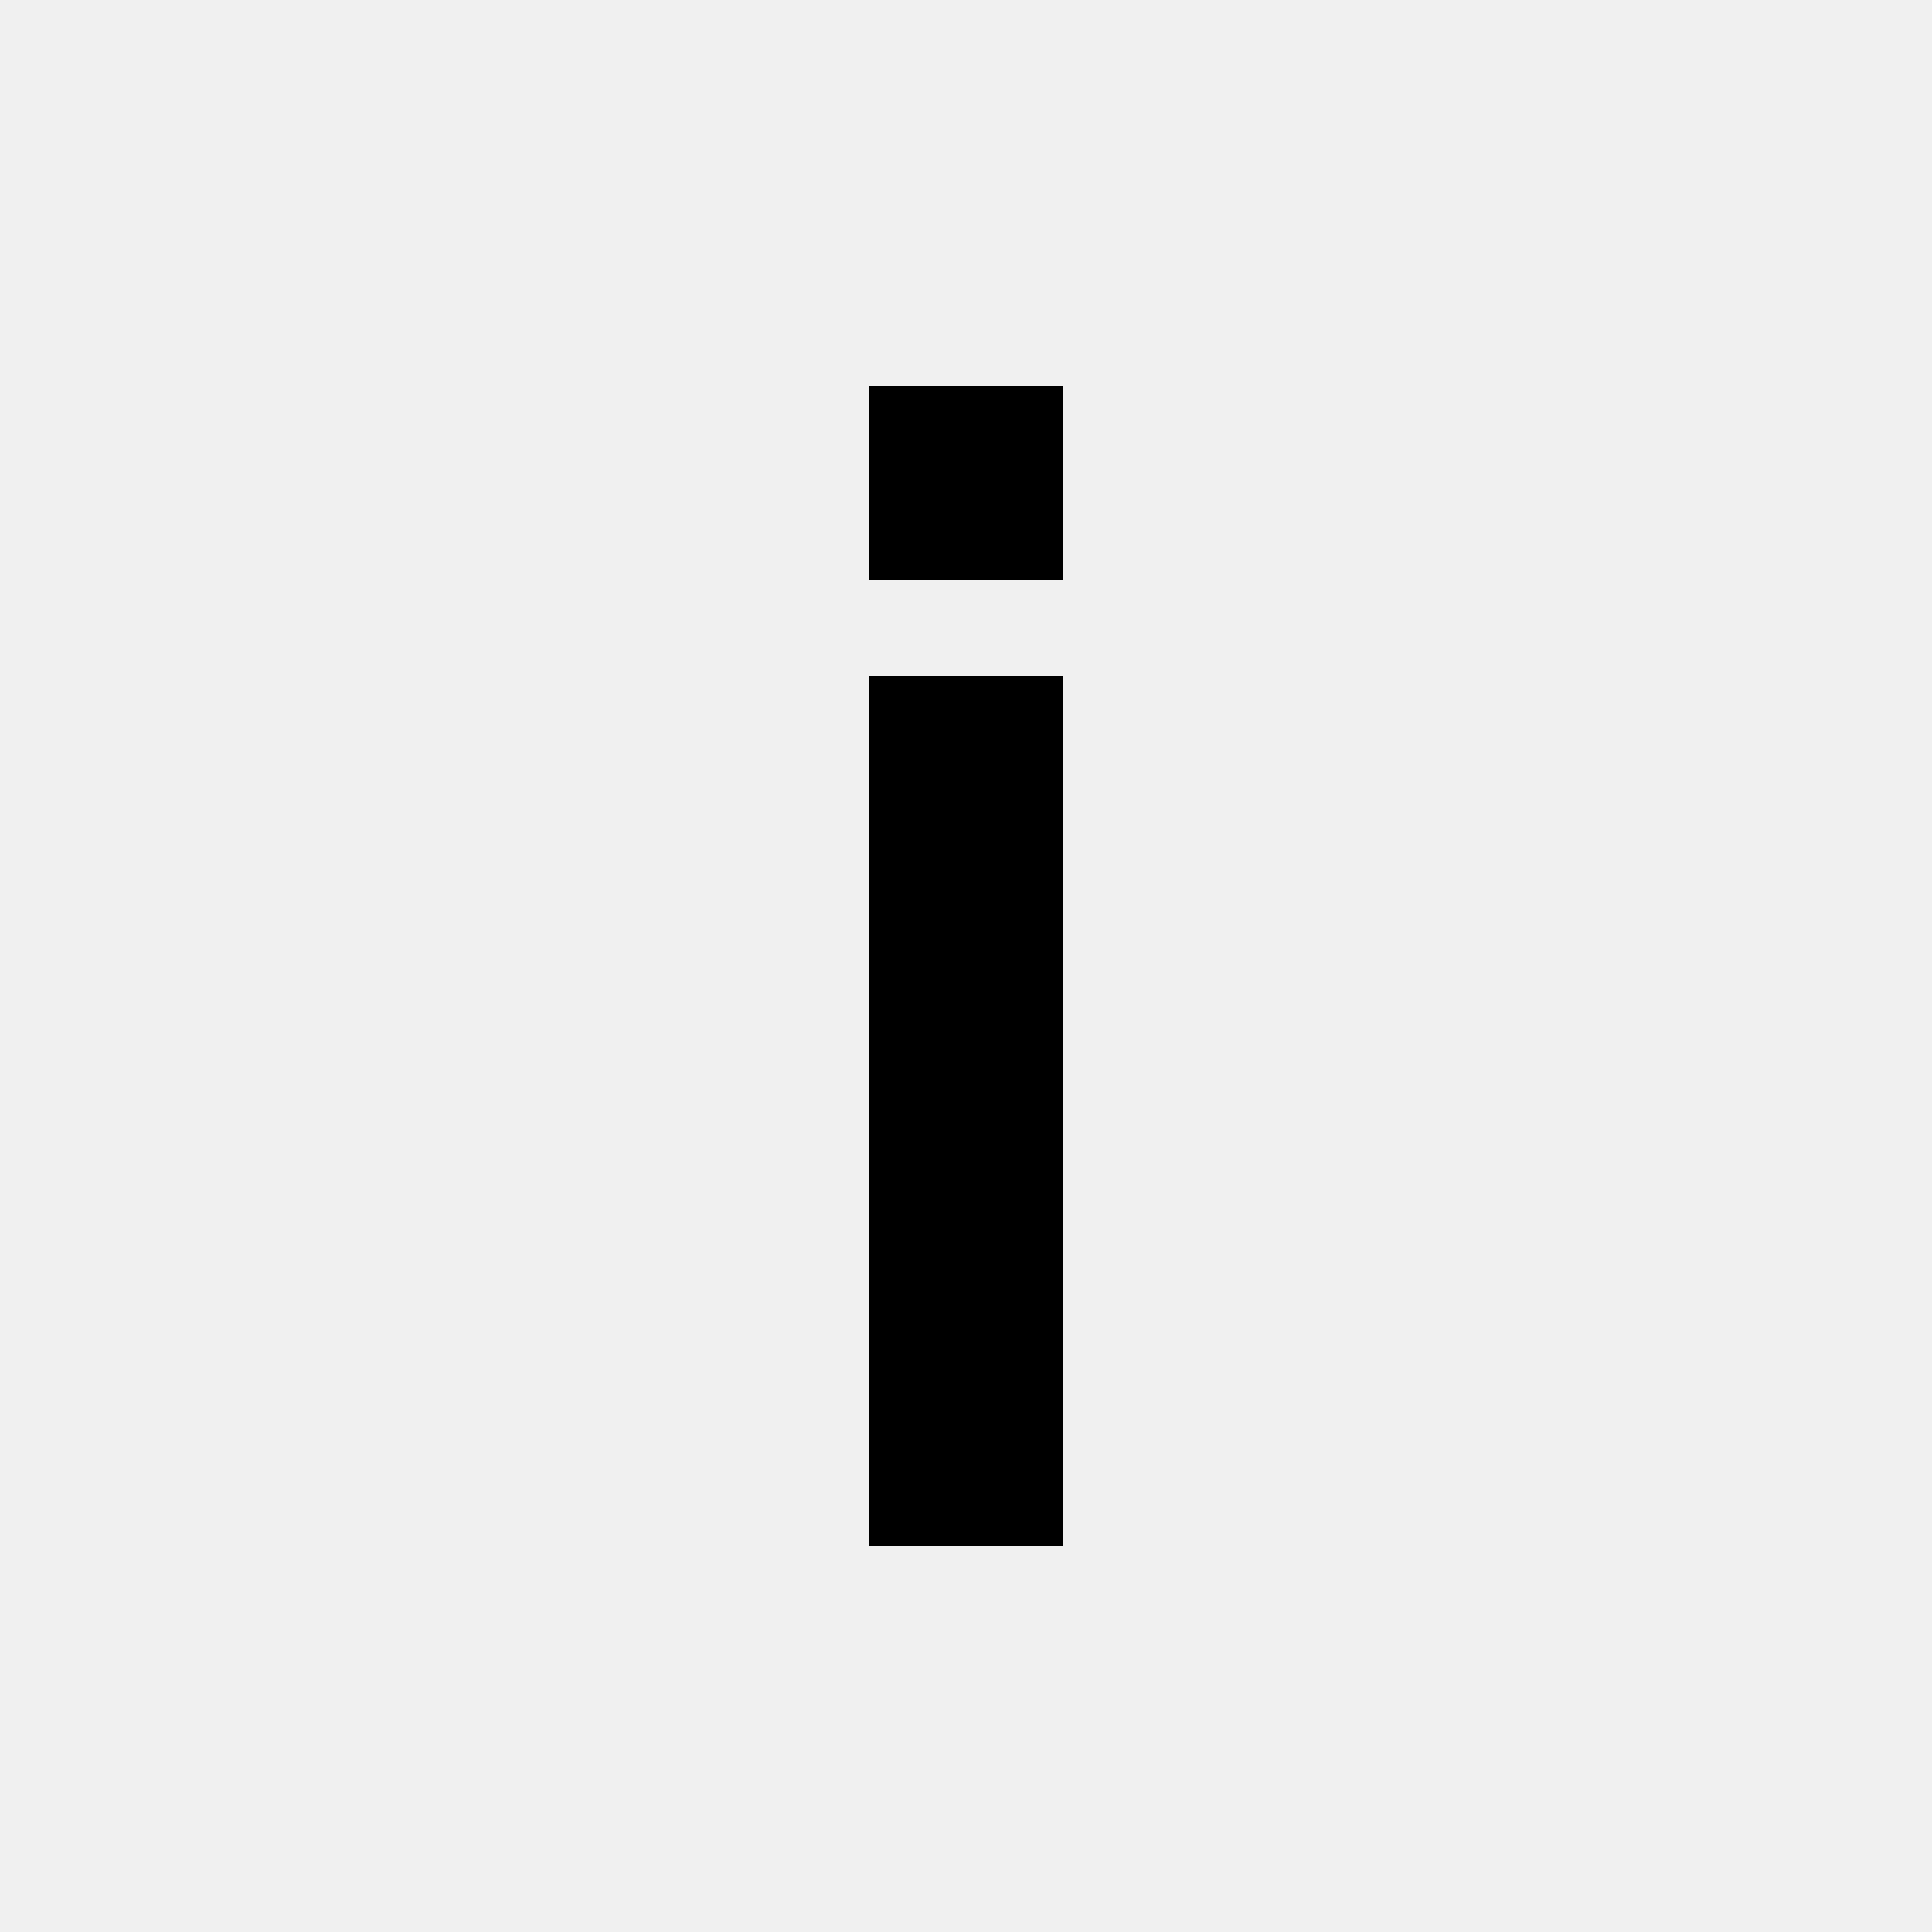
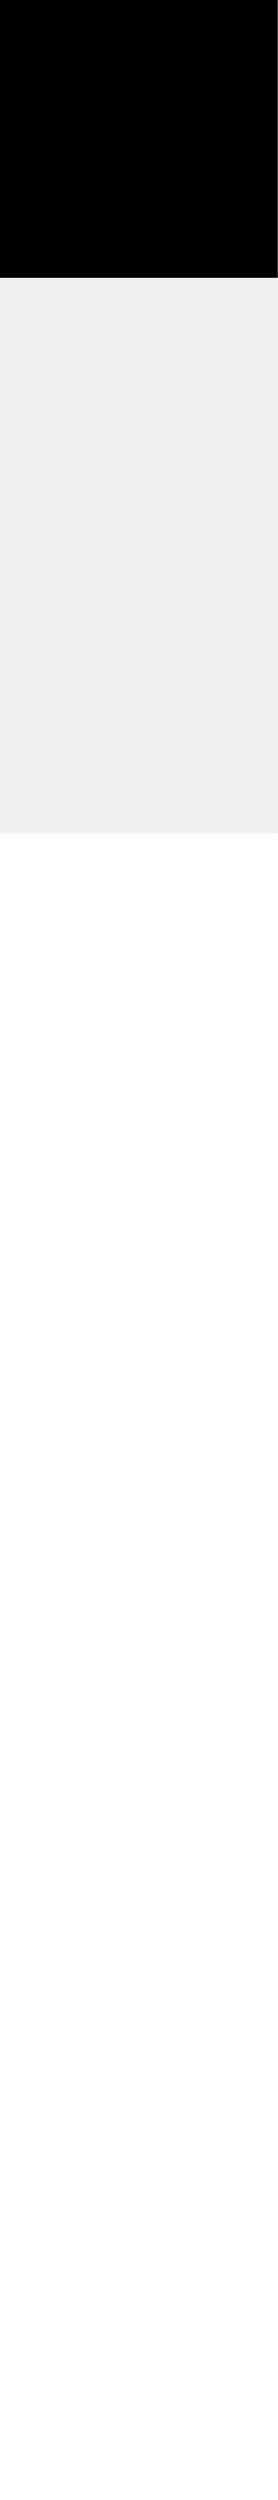
- <svg xmlns="http://www.w3.org/2000/svg" width="20" height="20" viewBox="0 0 20 20">
-   <path fill-rule="evenodd" clip-rule="evenodd" d="M9 4h2v2H9V4Zm2 12H9V7h2v9Z" />
+ <svg xmlns="http://www.w3.org/2000/svg" width="1" height="9" viewBox="0 0 1 9">
+   <g clip-path="url(#clip0_18711_289)">
+     <path d="M0 9h1V3H0v6Z" fill="white" />
+     <path d="M1 0H0v1h1V0Z" />
+   </g>
+   <defs>
+     <clipPath id="clip0_18711_289">
+       <rect width="1" height="9" />
+     </clipPath>
+   </defs>
</svg>
